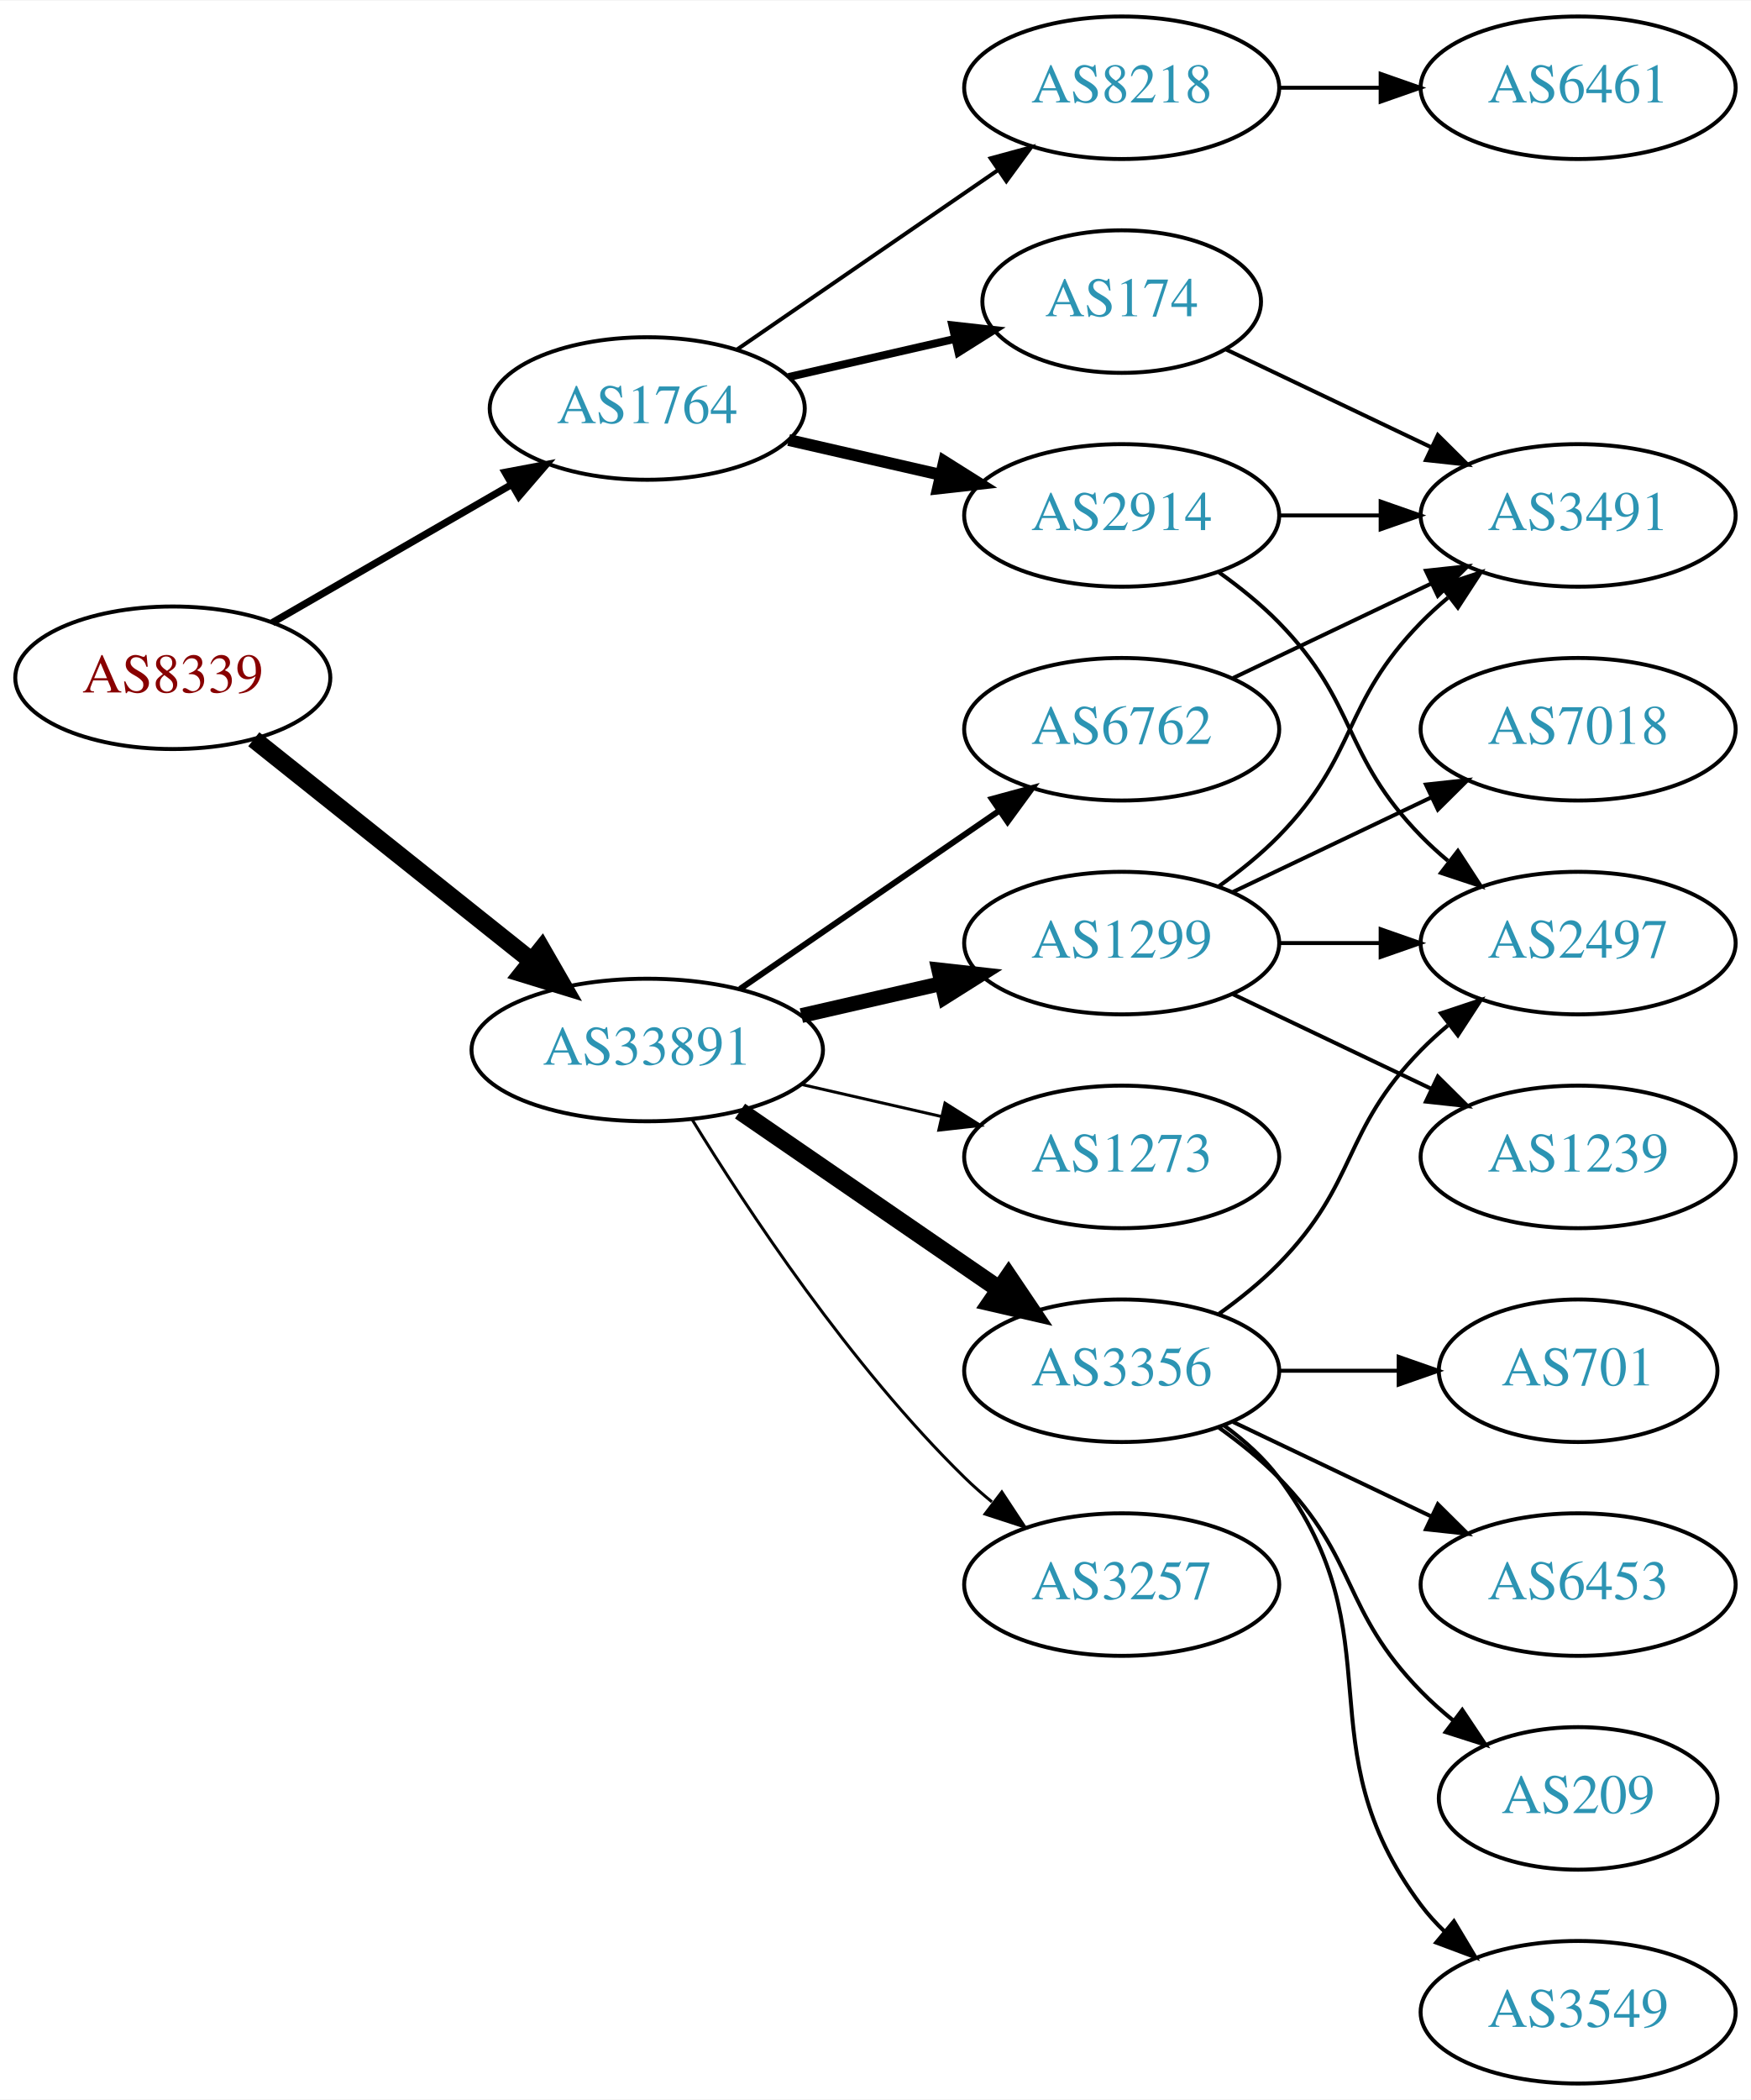
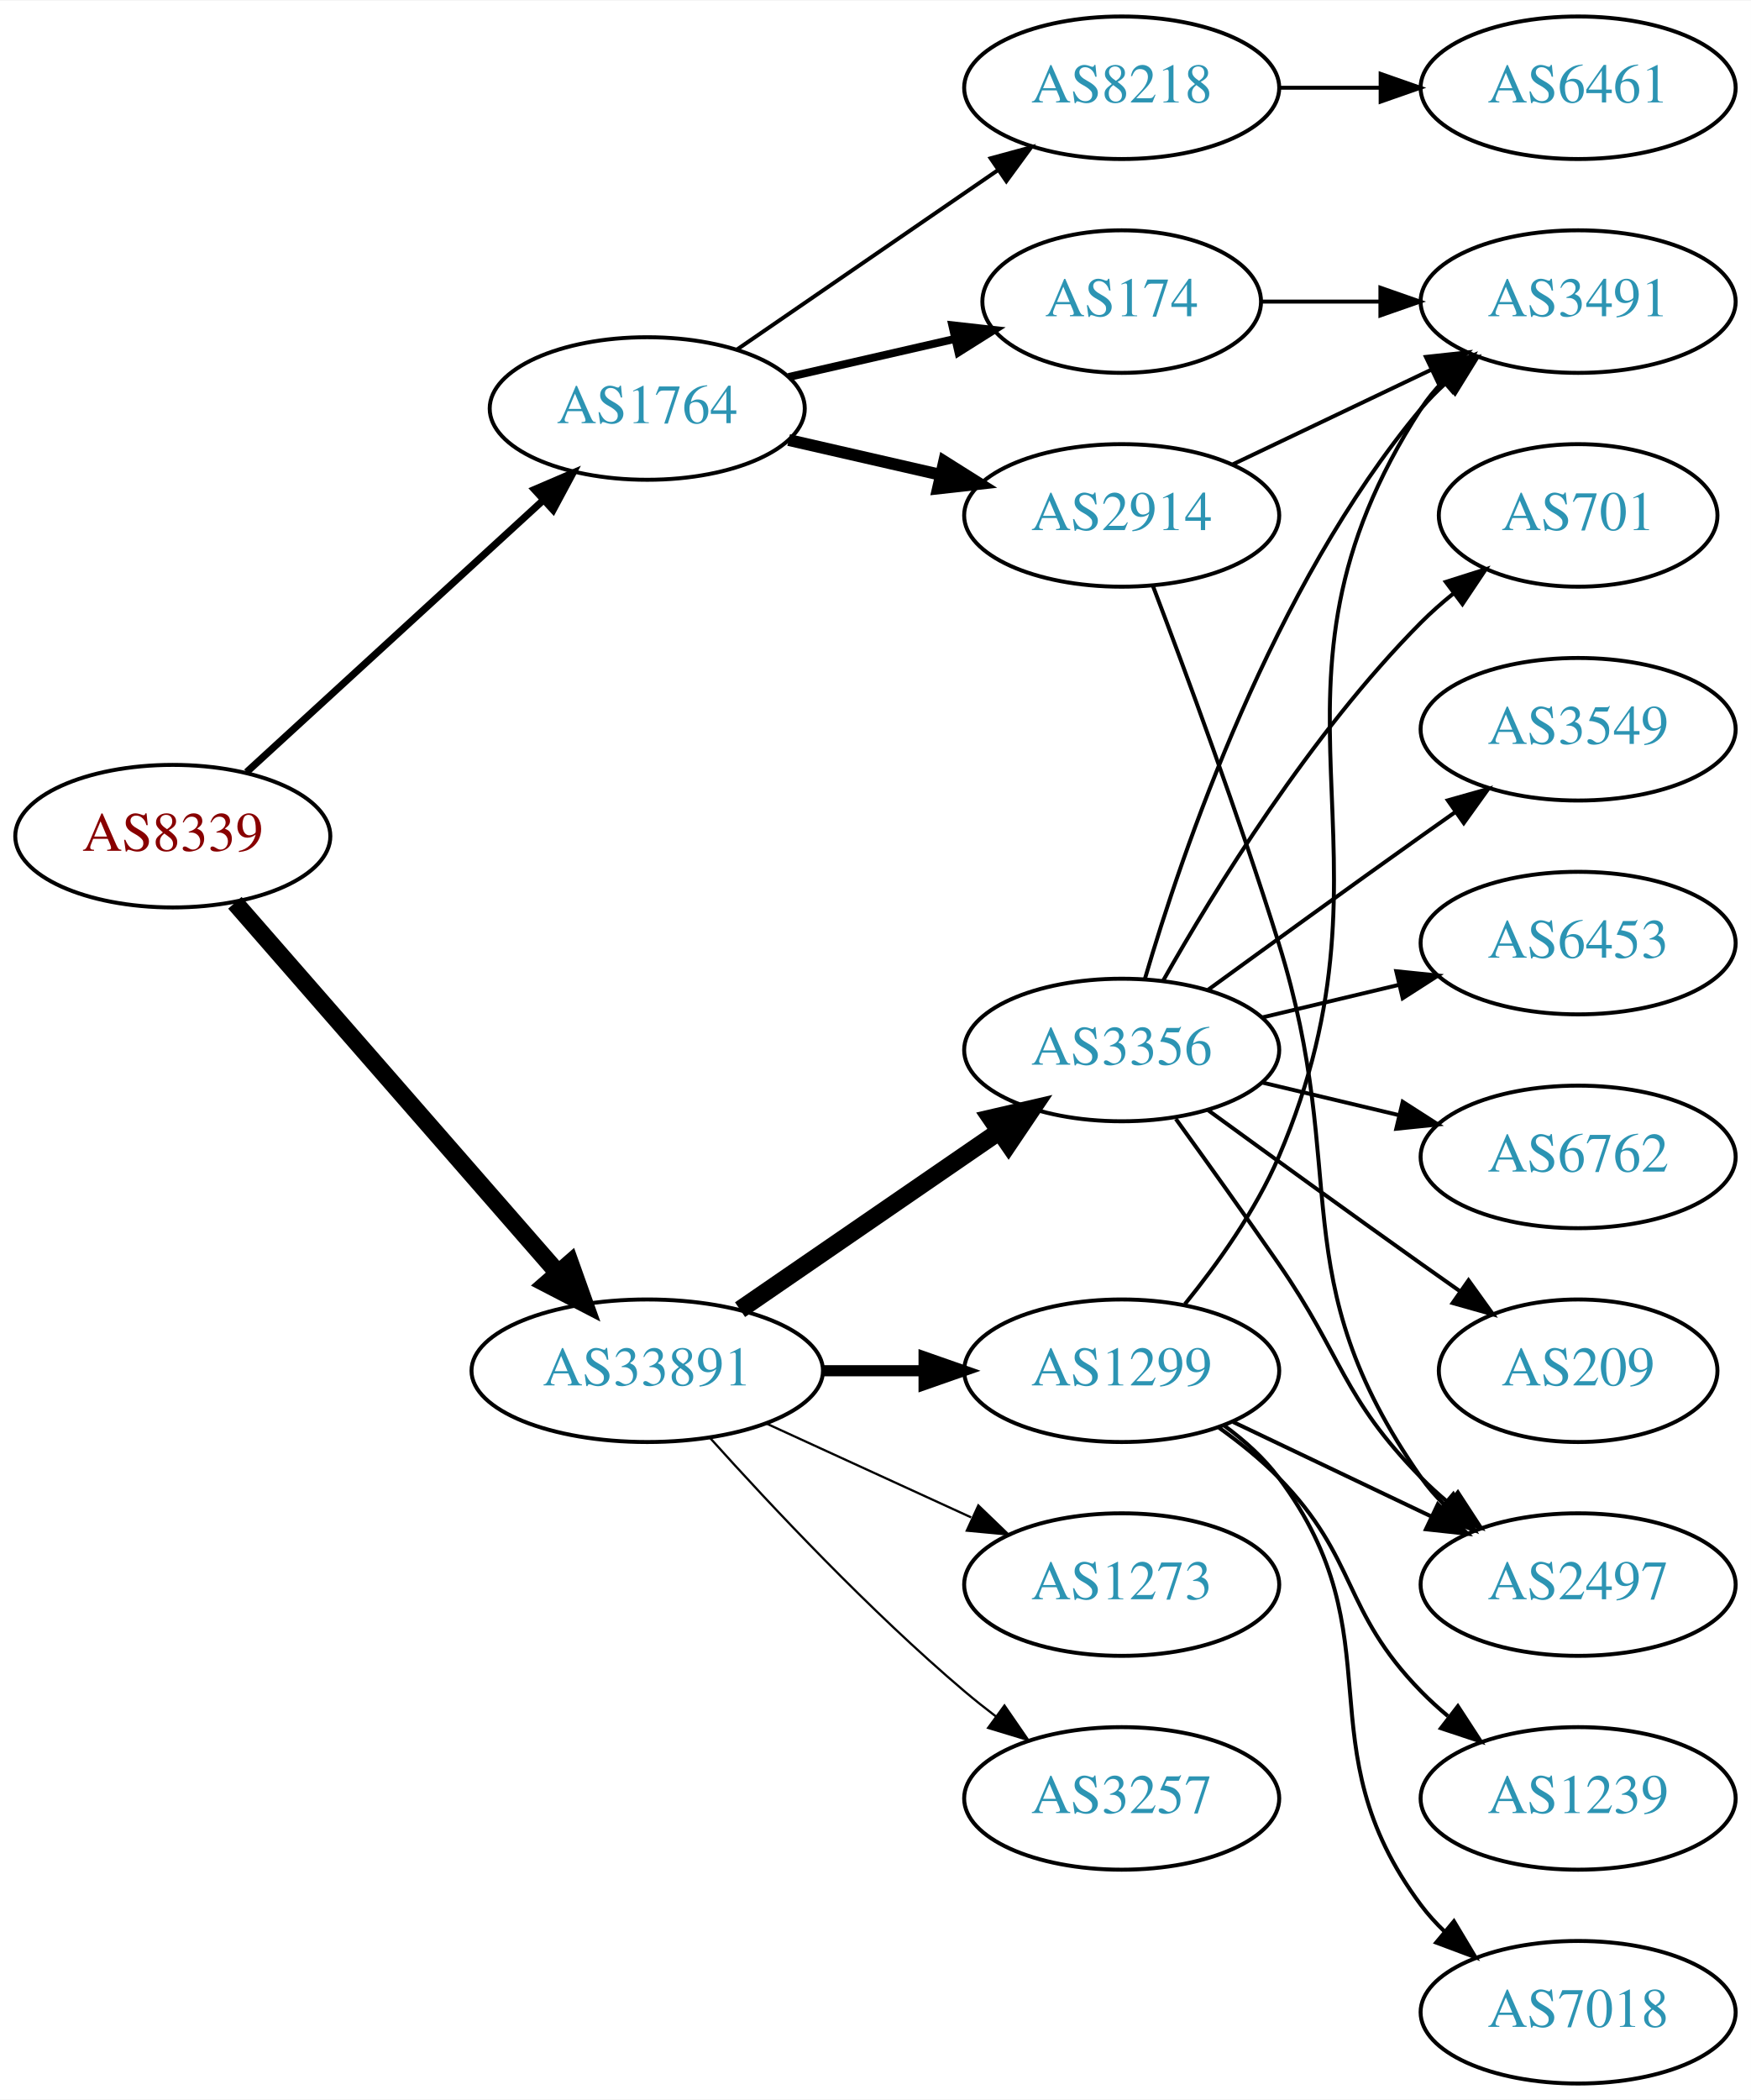
<svg xmlns="http://www.w3.org/2000/svg" xmlns:xlink="http://www.w3.org/1999/xlink" width="442pt" height="530pt" viewBox="0.00 0.00 442.27 530.00">
  <g id="graph0" class="graph" transform="scale(1 1) rotate(0) translate(4 526)">
    <polygon fill="white" stroke="none" points="-4,4 -4,-526 438.271,-526 438.271,4 -4,4" />
    <g id="node1" class="node">
      <g id="a_node1">
        <a xlink:href="/asn/8339" xlink:title="AS8339 ~ kabelplus GmbH [AT]">
-           <ellipse fill="#ffffff" stroke="black" cx="39.647" cy="-355" rx="39.794" ry="18" />
-           <text text-anchor="middle" x="39.647" y="-351.3" font-family="Times,serif" font-size="14.00" fill="#880000">AS8339</text>
+           <ellipse fill="#ffffff" stroke="black" cx="39.647" cy="-315" rx="39.794" ry="18" />
+           <text text-anchor="middle" x="39.647" y="-311.3" font-family="Times,serif" font-size="14.00" fill="#880000">AS8339</text>
        </a>
      </g>
    </g>
    <g id="node2" class="node">
      <g id="a_node2">
        <a xlink:href="/asn/1764" xlink:title="AS1764 ~ NEXTLAYER-AS [AT]">
          <ellipse fill="#ffffff" stroke="black" cx="159.489" cy="-423" rx="39.794" ry="18" />
          <text text-anchor="middle" x="159.489" y="-419.3" font-family="Times,serif" font-size="14.00" fill="#2c94b3">AS1764</text>
        </a>
      </g>
    </g>
    <g id="edge1" class="edge">
-       <path fill="none" stroke="black" stroke-width="1.8" d="M64.778,-368.925C82.217,-378.988 105.991,-392.707 125.229,-403.808" />
-       <polygon fill="black" stroke="black" stroke-width="1.8" points="123.574,-406.893 133.985,-408.86 127.073,-400.83 123.574,-406.893" />
+       <path fill="none" stroke="black" stroke-width="1.8" d="M58.289,-331.169C78.161,-349.382 110.624,-379.133 133.193,-399.817" />
+       <polygon fill="black" stroke="black" stroke-width="1.8" points="130.989,-402.545 140.726,-406.721 135.719,-397.384 130.989,-402.545" />
    </g>
    <g id="node3" class="node">
      <g id="a_node3">
        <a xlink:href="/asn/33891" xlink:title="AS33891 ~ CORE-BACKBONE GMBH GLOBAL NETWORK [DE]">
-           <ellipse fill="#ffffff" stroke="black" cx="159.489" cy="-261" rx="44.393" ry="18" />
-           <text text-anchor="middle" x="159.489" y="-257.3" font-family="Times,serif" font-size="14.00" fill="#2c94b3">AS33891</text>
+           <ellipse fill="#ffffff" stroke="black" cx="159.489" cy="-180" rx="44.393" ry="18" />
+           <text text-anchor="middle" x="159.489" y="-176.3" font-family="Times,serif" font-size="14.00" fill="#2c94b3">AS33891</text>
        </a>
      </g>
    </g>
    <g id="edge2" class="edge">
-       <path fill="none" stroke="black" stroke-width="4.5" d="M60.106,-339.478C79.235,-324.219 108.634,-300.768 130.316,-283.473" />
-       <polygon fill="black" stroke="black" stroke-width="4.5" points="132.848,-286.49 138.21,-277.176 127.937,-280.334 132.848,-286.49" />
+       <path fill="none" stroke="black" stroke-width="4.5" d="M55.333,-298.175C75.886,-274.63 113.361,-231.698 137.039,-204.574" />
+       <polygon fill="black" stroke="black" stroke-width="4.5" points="140.008,-207.16 143.617,-197.037 134.075,-201.981 140.008,-207.16" />
    </g>
    <g id="node4" class="node">
      <g id="a_node4">
+         <a xlink:href="/asn/174" xlink:title="AS174 ~ Cogent Communications [US]">
+           <ellipse fill="#ffffff" stroke="black" cx="279.332" cy="-450" rx="35.194" ry="18" />
+           <text text-anchor="middle" x="279.332" y="-446.3" font-family="Times,serif" font-size="14.00" fill="#2c94b3">AS174</text>
+         </a>
+       </g>
+     </g>
+     <g id="edge3" class="edge">
+       <path fill="none" stroke="black" stroke-width="2" d="M195.208,-430.955C208.301,-433.955 223.323,-437.396 236.964,-440.522" />
+       <polygon fill="black" stroke="black" stroke-width="2" points="236.542,-444.016 247.071,-442.838 238.105,-437.193 236.542,-444.016" />
+     </g>
+     <g id="node5" class="node">
+       <g id="a_node5">
        <a xlink:href="/asn/2914" xlink:title="AS2914 ~ NTT America, Inc. [US]">
          <ellipse fill="#ffffff" stroke="black" cx="279.332" cy="-396" rx="39.794" ry="18" />
          <text text-anchor="middle" x="279.332" y="-392.3" font-family="Times,serif" font-size="14.00" fill="#2c94b3">AS2914</text>
        </a>
      </g>
    </g>
-     <g id="edge3" class="edge">
+     <g id="edge4" class="edge">
      <path fill="none" stroke="black" stroke-width="3" d="M195.208,-415.045C207.208,-412.296 220.829,-409.175 233.522,-406.267" />
      <polygon fill="black" stroke="black" stroke-width="3" points="234.488,-409.636 243.453,-403.991 232.924,-402.813 234.488,-409.636" />
-     </g>
-     <g id="node5" class="node">
-       <g id="a_node5">
-         <a xlink:href="/asn/174" xlink:title="AS174 ~ Cogent Communications [US]">
-           <ellipse fill="#ffffff" stroke="black" cx="279.332" cy="-450" rx="35.194" ry="18" />
-           <text text-anchor="middle" x="279.332" y="-446.3" font-family="Times,serif" font-size="14.00" fill="#2c94b3">AS174</text>
-         </a>
-       </g>
-     </g>
-     <g id="edge4" class="edge">
-       <path fill="none" stroke="black" stroke-width="2" d="M195.208,-430.955C208.301,-433.955 223.323,-437.396 236.964,-440.522" />
-       <polygon fill="black" stroke="black" stroke-width="2" points="236.542,-444.016 247.071,-442.838 238.105,-437.193 236.542,-444.016" />
    </g>
    <g id="node6" class="node">
      <g id="a_node6">
        <a xlink:href="/asn/8218" xlink:title="AS8218 ~ legacy Neotelecoms [FR]">
          <ellipse fill="#ffffff" stroke="black" cx="279.332" cy="-504" rx="39.794" ry="18" />
          <text text-anchor="middle" x="279.332" y="-500.3" font-family="Times,serif" font-size="14.00" fill="#2c94b3">AS8218</text>
        </a>
      </g>
    </g>
    <g id="edge5" class="edge">
      <path fill="none" stroke="black" d="M182.103,-437.857C200.592,-450.565 227.405,-468.995 248.035,-483.175" />
      <polygon fill="black" stroke="black" points="246.232,-486.183 256.455,-488.963 250.197,-480.414 246.232,-486.183" />
    </g>
    <g id="node10" class="node">
      <g id="a_node10">
-         <a xlink:href="/asn/6762" xlink:title="AS6762 ~ TELECOM ITALIA SPARKLE S.p.A. [IT]">
-           <ellipse fill="#ffffff" stroke="black" cx="279.332" cy="-342" rx="39.794" ry="18" />
-           <text text-anchor="middle" x="279.332" y="-338.3" font-family="Times,serif" font-size="14.00" fill="#2c94b3">AS6762</text>
+         <a xlink:href="/asn/3257" xlink:title="AS3257 ~ GTT [DE]">
+           <ellipse fill="#ffffff" stroke="black" cx="279.332" cy="-72" rx="39.794" ry="18" />
+           <text text-anchor="middle" x="279.332" y="-68.3" font-family="Times,serif" font-size="14.00" fill="#2c94b3">AS3257</text>
        </a>
      </g>
    </g>
    <g id="edge10" class="edge">
-       <path fill="none" stroke="black" stroke-width="1.5" d="M182.932,-276.426C201.513,-289.198 228.074,-307.455 248.453,-321.463" />
-       <polygon fill="black" stroke="black" stroke-width="1.5" points="246.544,-324.398 256.768,-327.178 250.509,-318.629 246.544,-324.398" />
+       <path fill="none" stroke="black" stroke-width="0.562" d="M175.421,-162.956C190.748,-145.903 215.683,-119.35 239.685,-99 242.182,-96.883 244.843,-94.768 247.554,-92.707" />
+       <polygon fill="black" stroke="black" stroke-width="0.562" points="249.72,-95.459 255.73,-86.734 245.591,-89.806 249.72,-95.459" />
    </g>
    <g id="node11" class="node">
      <g id="a_node11">
-         <a xlink:href="/asn/1299" xlink:title="AS1299 ~ Telia Carrier [EU]">
-           <ellipse fill="#ffffff" stroke="black" cx="279.332" cy="-288" rx="39.794" ry="18" />
-           <text text-anchor="middle" x="279.332" y="-284.3" font-family="Times,serif" font-size="14.00" fill="#2c94b3">AS1299</text>
+         <a xlink:href="/asn/3356" xlink:title="AS3356 ~ Level 3 Parent, LLC [US]">
+           <ellipse fill="#ffffff" stroke="black" cx="279.332" cy="-261" rx="39.794" ry="18" />
+           <text text-anchor="middle" x="279.332" y="-257.3" font-family="Times,serif" font-size="14.00" fill="#2c94b3">AS3356</text>
        </a>
      </g>
    </g>
    <g id="edge11" class="edge">
-       <path fill="none" stroke="black" stroke-width="3.75" d="M198.424,-269.692C209.664,-272.267 222.077,-275.111 233.7,-277.774" />
-       <polygon fill="black" stroke="black" stroke-width="3.75" points="233.133,-281.235 243.662,-280.057 234.696,-274.412 233.133,-281.235" />
+       <path fill="none" stroke="black" stroke-width="4.5" d="M182.932,-195.426C201.513,-208.198 228.074,-226.455 248.453,-240.463" />
+       <polygon fill="black" stroke="black" stroke-width="4.5" points="246.296,-243.758 256.768,-246.178 250.757,-237.269 246.296,-243.758" />
    </g>
    <g id="node12" class="node">
      <g id="a_node12">
-         <a xlink:href="/asn/3356" xlink:title="AS3356 ~ Level 3 Parent, LLC [US]">
+         <a xlink:href="/asn/1299" xlink:title="AS1299 ~ Telia Carrier [EU]">
          <ellipse fill="#ffffff" stroke="black" cx="279.332" cy="-180" rx="39.794" ry="18" />
-           <text text-anchor="middle" x="279.332" y="-176.3" font-family="Times,serif" font-size="14.00" fill="#2c94b3">AS3356</text>
+           <text text-anchor="middle" x="279.332" y="-176.3" font-family="Times,serif" font-size="14.00" fill="#2c94b3">AS1299</text>
        </a>
      </g>
    </g>
    <g id="edge12" class="edge">
-       <path fill="none" stroke="black" stroke-width="4.5" d="M182.932,-245.574C201.513,-232.802 228.074,-214.545 248.453,-200.537" />
-       <polygon fill="black" stroke="black" stroke-width="4.5" points="250.757,-203.731 256.768,-194.822 246.296,-197.242 250.757,-203.731" />
+       <path fill="none" stroke="black" stroke-width="2.812" d="M203.7,-180C212.013,-180 220.775,-180 229.258,-180" />
+       <polygon fill="black" stroke="black" stroke-width="2.812" points="229.416,-183.5 239.416,-180 229.416,-176.5 229.416,-183.5" />
    </g>
    <g id="node13" class="node">
      <g id="a_node13">
-         <a xlink:href="/asn/3257" xlink:title="AS3257 ~ GTT [DE]">
+         <a xlink:href="/asn/1273" xlink:title="AS1273 ~ Vodafone Group PLC [EU]">
          <ellipse fill="#ffffff" stroke="black" cx="279.332" cy="-126" rx="39.794" ry="18" />
-           <text text-anchor="middle" x="279.332" y="-122.3" font-family="Times,serif" font-size="14.00" fill="#2c94b3">AS3257</text>
+           <text text-anchor="middle" x="279.332" y="-122.3" font-family="Times,serif" font-size="14.00" fill="#2c94b3">AS1273</text>
        </a>
      </g>
    </g>
    <g id="edge13" class="edge">
-       <path fill="none" stroke="black" stroke-width="0.75" d="M170.755,-243.56C184.563,-221.009 210.752,-181.278 239.685,-153 241.825,-150.908 244.142,-148.863 246.542,-146.894" />
-       <polygon fill="black" stroke="black" stroke-width="0.75" points="249.053,-149.382 254.884,-140.536 244.809,-143.815 249.053,-149.382" />
-     </g>
-     <g id="node14" class="node">
-       <g id="a_node14">
-         <a xlink:href="/asn/1273" xlink:title="AS1273 ~ Vodafone Group PLC [EU]">
-           <ellipse fill="#ffffff" stroke="black" cx="279.332" cy="-234" rx="39.794" ry="18" />
-           <text text-anchor="middle" x="279.332" y="-230.3" font-family="Times,serif" font-size="14.00" fill="#2c94b3">AS1273</text>
-         </a>
-       </g>
-     </g>
-     <g id="edge14" class="edge">
-       <path fill="none" stroke="black" stroke-width="0.75" d="M198.424,-252.308C209.664,-249.733 222.077,-246.889 233.7,-244.226" />
-       <polygon fill="black" stroke="black" stroke-width="0.75" points="234.696,-247.588 243.662,-241.943 233.133,-240.765 234.696,-247.588" />
+       <path fill="none" stroke="black" stroke-width="0.562" d="M189.619,-166.652C205.23,-159.498 224.628,-150.609 241.3,-142.97" />
+       <polygon fill="black" stroke="black" stroke-width="0.562" points="243.119,-145.986 250.752,-138.638 240.203,-139.622 243.119,-145.986" />
    </g>
    <g id="node7" class="node">
      <g id="a_node7">
-         <a xlink:href="/asn/2497" xlink:title="AS2497 ~ Internet Initiative Japan Inc. [JP]">
-           <ellipse fill="#ffffff" stroke="black" cx="394.625" cy="-288" rx="39.794" ry="18" />
-           <text text-anchor="middle" x="394.625" y="-284.3" font-family="Times,serif" font-size="14.00" fill="#2c94b3">AS2497</text>
-         </a>
-       </g>
+         <a xlink:href="/asn/3491" xlink:title="AS3491 ~ PCCW Global, Inc. [US]">
+           <ellipse fill="#ffffff" stroke="black" cx="394.625" cy="-450" rx="39.794" ry="18" />
+           <text text-anchor="middle" x="394.625" y="-446.3" font-family="Times,serif" font-size="14.00" fill="#2c94b3">AS3491</text>
+         </a>
+       </g>
+     </g>
+     <g id="edge9" class="edge">
+       <path fill="none" stroke="black" d="M314.631,-450C324.008,-450 334.358,-450 344.393,-450" />
+       <polygon fill="black" stroke="black" points="344.681,-453.5 354.681,-450 344.681,-446.5 344.681,-453.5" />
    </g>
    <g id="edge6" class="edge">
-       <path fill="none" stroke="black" d="M303.926,-381.611C309.182,-377.852 314.513,-373.563 318.978,-369 339.151,-348.383 334.806,-335.617 354.978,-315 357.071,-312.861 359.354,-310.782 361.731,-308.79" />
-       <polygon fill="black" stroke="black" points="364.249,-311.268 370.031,-302.389 359.974,-305.725 364.249,-311.268" />
+       <path fill="none" stroke="black" d="M307.468,-408.934C322.462,-416.081 341.283,-425.052 357.506,-432.785" />
+       <polygon fill="black" stroke="black" points="356.177,-436.028 366.71,-437.171 359.188,-429.709 356.177,-436.028" />
    </g>
    <g id="node8" class="node">
      <g id="a_node8">
-         <a xlink:href="/asn/3491" xlink:title="AS3491 ~ PCCW Global, Inc. [US]">
-           <ellipse fill="#ffffff" stroke="black" cx="394.625" cy="-396" rx="39.794" ry="18" />
-           <text text-anchor="middle" x="394.625" y="-392.3" font-family="Times,serif" font-size="14.00" fill="#2c94b3">AS3491</text>
+         <a xlink:href="/asn/2497" xlink:title="AS2497 ~ Internet Initiative Japan Inc. [JP]">
+           <ellipse fill="#ffffff" stroke="black" cx="394.625" cy="-126" rx="39.794" ry="18" />
+           <text text-anchor="middle" x="394.625" y="-122.3" font-family="Times,serif" font-size="14.00" fill="#2c94b3">AS2497</text>
        </a>
      </g>
    </g>
    <g id="edge7" class="edge">
-       <path fill="none" stroke="black" d="M319.004,-396C327.207,-396 335.971,-396 344.503,-396" />
-       <polygon fill="black" stroke="black" points="344.742,-399.5 354.742,-396 344.742,-392.5 344.742,-399.5" />
-     </g>
-     <g id="edge8" class="edge">
-       <path fill="none" stroke="black" d="M305.757,-437.881C321.059,-430.587 340.783,-421.186 357.665,-413.14" />
-       <polygon fill="black" stroke="black" points="359.184,-416.293 366.705,-408.831 356.172,-409.974 359.184,-416.293" />
+       <path fill="none" stroke="black" d="M287.219,-378.191C295.329,-356.906 308.964,-320.131 318.978,-288 337.455,-228.716 319.365,-203.869 354.978,-153 356.65,-150.611 358.606,-148.365 360.733,-146.267" />
+       <polygon fill="black" stroke="black" points="363.097,-148.851 368.465,-139.716 358.573,-143.51 363.097,-148.851" />
    </g>
    <g id="node9" class="node">
      <g id="a_node9">
        <a xlink:href="/asn/6461" xlink:title="AS6461 ~ Zayo Bandwidth [US]">
          <ellipse fill="#ffffff" stroke="black" cx="394.625" cy="-504" rx="39.794" ry="18" />
          <text text-anchor="middle" x="394.625" y="-500.3" font-family="Times,serif" font-size="14.00" fill="#2c94b3">AS6461</text>
        </a>
      </g>
    </g>
-     <g id="edge9" class="edge">
+     <g id="edge8" class="edge">
      <path fill="none" stroke="black" d="M319.004,-504C327.207,-504 335.971,-504 344.503,-504" />
      <polygon fill="black" stroke="black" points="344.742,-507.5 354.742,-504 344.742,-500.5 344.742,-507.5" />
    </g>
-     <g id="edge24" class="edge">
-       <path fill="none" stroke="black" d="M307.468,-354.934C322.462,-362.081 341.283,-371.052 357.506,-378.785" />
-       <polygon fill="black" stroke="black" points="356.177,-382.028 366.71,-383.171 359.188,-375.709 356.177,-382.028" />
+     <g id="edge20" class="edge">
+       <path fill="none" stroke="black" d="M285.206,-279.002C294.52,-310.844 317.336,-377.981 354.978,-423 356.848,-425.237 358.947,-427.374 361.173,-429.396" />
+       <polygon fill="black" stroke="black" points="359.116,-432.234 369.092,-435.804 363.52,-426.793 359.116,-432.234" />
+     </g>
+     <g id="edge14" class="edge">
+       <path fill="none" stroke="black" d="M293.011,-243.594C300.626,-233.063 310.459,-219.33 318.978,-207 335.374,-183.269 334.806,-173.617 354.978,-153 357.071,-150.861 359.354,-148.782 361.731,-146.79" />
+       <polygon fill="black" stroke="black" points="364.249,-149.268 370.031,-140.389 359.974,-143.725 364.249,-149.268" />
+     </g>
+     <g id="node14" class="node">
+       <g id="a_node14">
+         <a xlink:href="/asn/209" xlink:title="AS209 ~ CenturyLink Communications, LLC [US]">
+           <ellipse fill="#ffffff" stroke="black" cx="394.625" cy="-180" rx="35.194" ry="18" />
+           <text text-anchor="middle" x="394.625" y="-176.3" font-family="Times,serif" font-size="14.00" fill="#2c94b3">AS209</text>
+         </a>
+       </g>
    </g>
    <g id="edge15" class="edge">
-       <path fill="none" stroke="black" d="M319.004,-288C327.207,-288 335.971,-288 344.503,-288" />
-       <polygon fill="black" stroke="black" points="344.742,-291.5 354.742,-288 344.742,-284.5 344.742,-291.5" />
-     </g>
-     <g id="edge18" class="edge">
-       <path fill="none" stroke="black" d="M303.926,-302.389C309.182,-306.148 314.513,-310.437 318.978,-315 339.151,-335.617 334.806,-348.383 354.978,-369 357.071,-371.139 359.354,-373.218 361.731,-375.21" />
-       <polygon fill="black" stroke="black" points="359.974,-378.275 370.031,-381.611 364.249,-372.732 359.974,-378.275" />
+       <path fill="none" stroke="black" d="M301.18,-245.778C316.114,-234.909 336.727,-219.975 354.978,-207 358.188,-204.718 361.557,-202.339 364.912,-199.982" />
+       <polygon fill="black" stroke="black" points="366.94,-202.834 373.123,-194.23 362.924,-197.101 366.94,-202.834" />
    </g>
    <g id="node15" class="node">
      <g id="a_node15">
-         <a xlink:href="/asn/7018" xlink:title="AS7018 ~ AT&amp;T Services, Inc. [US]">
-           <ellipse fill="#ffffff" stroke="black" cx="394.625" cy="-342" rx="39.794" ry="18" />
-           <text text-anchor="middle" x="394.625" y="-338.3" font-family="Times,serif" font-size="14.00" fill="#2c94b3">AS7018</text>
+         <a xlink:href="/asn/701" xlink:title="AS701 ~ UUNET [US]">
+           <ellipse fill="#ffffff" stroke="black" cx="394.625" cy="-396" rx="35.194" ry="18" />
+           <text text-anchor="middle" x="394.625" y="-392.3" font-family="Times,serif" font-size="14.00" fill="#2c94b3">AS701</text>
        </a>
      </g>
    </g>
    <g id="edge16" class="edge">
-       <path fill="none" stroke="black" d="M307.468,-300.934C322.462,-308.081 341.283,-317.052 357.506,-324.785" />
-       <polygon fill="black" stroke="black" points="356.177,-328.028 366.71,-329.171 359.188,-321.709 356.177,-328.028" />
+       <path fill="none" stroke="black" d="M289.791,-278.49C302.573,-301.096 327.005,-340.886 354.978,-369 357.478,-371.513 360.239,-373.949 363.1,-376.261" />
+       <polygon fill="black" stroke="black" points="361.198,-379.21 371.297,-382.413 365.401,-373.611 361.198,-379.21" />
    </g>
    <g id="node16" class="node">
      <g id="a_node16">
-         <a xlink:href="/asn/1239" xlink:title="AS1239 ~ Sprint [US]">
-           <ellipse fill="#ffffff" stroke="black" cx="394.625" cy="-234" rx="39.794" ry="18" />
-           <text text-anchor="middle" x="394.625" y="-230.3" font-family="Times,serif" font-size="14.00" fill="#2c94b3">AS1239</text>
+         <a xlink:href="/asn/3549" xlink:title="AS3549 ~ Level 3 Parent, LLC [US]">
+           <ellipse fill="#ffffff" stroke="black" cx="394.625" cy="-342" rx="39.794" ry="18" />
+           <text text-anchor="middle" x="394.625" y="-338.3" font-family="Times,serif" font-size="14.00" fill="#2c94b3">AS3549</text>
        </a>
      </g>
    </g>
    <g id="edge17" class="edge">
-       <path fill="none" stroke="black" d="M307.468,-275.066C322.462,-267.919 341.283,-258.948 357.506,-251.215" />
-       <polygon fill="black" stroke="black" points="359.188,-254.291 366.71,-246.829 356.177,-247.972 359.188,-254.291" />
-     </g>
-     <g id="edge19" class="edge">
-       <path fill="none" stroke="black" d="M303.926,-194.389C309.182,-198.148 314.513,-202.437 318.978,-207 339.151,-227.617 334.806,-240.383 354.978,-261 357.071,-263.139 359.354,-265.218 361.731,-267.21" />
-       <polygon fill="black" stroke="black" points="359.974,-270.275 370.031,-273.611 364.249,-264.732 359.974,-270.275" />
+       <path fill="none" stroke="black" d="M301.18,-276.222C316.114,-287.091 336.727,-302.025 354.978,-315 357.799,-317.005 360.742,-319.085 363.69,-321.159" />
+       <polygon fill="black" stroke="black" points="361.717,-324.05 371.914,-326.926 365.736,-318.319 361.717,-324.05" />
    </g>
    <g id="node17" class="node">
      <g id="a_node17">
-         <a xlink:href="/asn/209" xlink:title="AS209 ~ CenturyLink Communications, LLC [US]">
-           <ellipse fill="#ffffff" stroke="black" cx="394.625" cy="-72" rx="35.194" ry="18" />
-           <text text-anchor="middle" x="394.625" y="-68.3" font-family="Times,serif" font-size="14.00" fill="#2c94b3">AS209</text>
-         </a>
-       </g>
-     </g>
-     <g id="edge20" class="edge">
-       <path fill="none" stroke="black" d="M303.926,-165.611C309.182,-161.852 314.513,-157.563 318.978,-153 339.151,-132.383 334.806,-119.617 354.978,-99 357.457,-96.466 360.204,-94.017 363.056,-91.696" />
-       <polygon fill="black" stroke="black" points="365.359,-94.343 371.242,-85.532 361.148,-88.752 365.359,-94.343" />
+         <a xlink:href="/asn/6453" xlink:title="AS6453 ~ TATA COMMUNICATIONS (AMERICA) INC [US]">
+           <ellipse fill="#ffffff" stroke="black" cx="394.625" cy="-288" rx="39.794" ry="18" />
+           <text text-anchor="middle" x="394.625" y="-284.3" font-family="Times,serif" font-size="14.00" fill="#2c94b3">AS6453</text>
+         </a>
+       </g>
+     </g>
+     <g id="edge18" class="edge">
+       <path fill="none" stroke="black" d="M314.939,-269.248C325.81,-271.838 337.964,-274.735 349.407,-277.462" />
+       <polygon fill="black" stroke="black" points="348.69,-280.889 359.229,-279.803 350.313,-274.08 348.69,-280.889" />
    </g>
    <g id="node18" class="node">
      <g id="a_node18">
-         <a xlink:href="/asn/3549" xlink:title="AS3549 ~ Level 3 Parent, LLC [US]">
+         <a xlink:href="/asn/6762" xlink:title="AS6762 ~ TELECOM ITALIA SPARKLE S.p.A. [IT]">
+           <ellipse fill="#ffffff" stroke="black" cx="394.625" cy="-234" rx="39.794" ry="18" />
+           <text text-anchor="middle" x="394.625" y="-230.3" font-family="Times,serif" font-size="14.00" fill="#2c94b3">AS6762</text>
+         </a>
+       </g>
+     </g>
+     <g id="edge19" class="edge">
+       <path fill="none" stroke="black" d="M314.939,-252.752C325.81,-250.162 337.964,-247.265 349.407,-244.538" />
+       <polygon fill="black" stroke="black" points="350.313,-247.92 359.229,-242.197 348.69,-241.111 350.313,-247.92" />
+     </g>
+     <g id="edge23" class="edge">
+       <path fill="none" stroke="black" d="M295.297,-196.827C303.506,-206.935 313.168,-220.435 318.978,-234 352.647,-312.603 308.503,-351.222 354.978,-423 356.563,-425.448 358.455,-427.737 360.538,-429.864" />
+       <polygon fill="black" stroke="black" points="358.332,-432.584 368.188,-436.47 362.907,-427.285 358.332,-432.584" />
+     </g>
+     <g id="edge24" class="edge">
+       <path fill="none" stroke="black" d="M307.468,-167.066C322.462,-159.919 341.283,-150.948 357.506,-143.215" />
+       <polygon fill="black" stroke="black" points="359.188,-146.291 366.71,-138.829 356.177,-139.972 359.188,-146.291" />
+     </g>
+     <g id="node19" class="node">
+       <g id="a_node19">
+         <a xlink:href="/asn/7018" xlink:title="AS7018 ~ AT&amp;T Services, Inc. [US]">
          <ellipse fill="#ffffff" stroke="black" cx="394.625" cy="-18" rx="39.794" ry="18" />
-           <text text-anchor="middle" x="394.625" y="-14.3" font-family="Times,serif" font-size="14.00" fill="#2c94b3">AS3549</text>
+           <text text-anchor="middle" x="394.625" y="-14.3" font-family="Times,serif" font-size="14.00" fill="#2c94b3">AS7018</text>
        </a>
      </g>
    </g>
    <g id="edge21" class="edge">
      <path fill="none" stroke="black" d="M305.262,-166.118C310.338,-162.389 315.256,-157.984 318.978,-153 349.249,-112.458 324.707,-85.542 354.978,-45 356.723,-42.664 358.73,-40.455 360.893,-38.383" />
      <polygon fill="black" stroke="black" points="363.253,-40.973 368.694,-31.882 358.771,-35.595 363.253,-40.973" />
    </g>
-     <g id="node19" class="node">
-       <g id="a_node19">
-         <a xlink:href="/asn/701" xlink:title="AS701 ~ UUNET [US]">
-           <ellipse fill="#ffffff" stroke="black" cx="394.625" cy="-180" rx="35.194" ry="18" />
-           <text text-anchor="middle" x="394.625" y="-176.3" font-family="Times,serif" font-size="14.00" fill="#2c94b3">AS701</text>
-         </a>
-       </g>
-     </g>
-     <g id="edge22" class="edge">
-       <path fill="none" stroke="black" d="M319.004,-180C328.709,-180 339.2,-180 349.163,-180" />
-       <polygon fill="black" stroke="black" points="349.299,-183.5 359.299,-180 349.299,-176.5 349.299,-183.5" />
-     </g>
    <g id="node20" class="node">
      <g id="a_node20">
-         <a xlink:href="/asn/6453" xlink:title="AS6453 ~ TATA COMMUNICATIONS (AMERICA) INC [US]">
-           <ellipse fill="#ffffff" stroke="black" cx="394.625" cy="-126" rx="39.794" ry="18" />
-           <text text-anchor="middle" x="394.625" y="-122.3" font-family="Times,serif" font-size="14.00" fill="#2c94b3">AS6453</text>
-         </a>
-       </g>
-     </g>
-     <g id="edge23" class="edge">
-       <path fill="none" stroke="black" d="M307.468,-167.066C322.462,-159.919 341.283,-150.948 357.506,-143.215" />
-       <polygon fill="black" stroke="black" points="359.188,-146.291 366.71,-138.829 356.177,-139.972 359.188,-146.291" />
+         <a xlink:href="/asn/1239" xlink:title="AS1239 ~ Sprint [US]">
+           <ellipse fill="#ffffff" stroke="black" cx="394.625" cy="-72" rx="39.794" ry="18" />
+           <text text-anchor="middle" x="394.625" y="-68.3" font-family="Times,serif" font-size="14.00" fill="#2c94b3">AS1239</text>
+         </a>
+       </g>
+     </g>
+     <g id="edge22" class="edge">
+       <path fill="none" stroke="black" d="M303.926,-165.611C309.182,-161.852 314.513,-157.563 318.978,-153 339.151,-132.383 334.806,-119.617 354.978,-99 357.071,-96.861 359.354,-94.782 361.731,-92.79" />
+       <polygon fill="black" stroke="black" points="364.249,-95.268 370.031,-86.389 359.974,-89.725 364.249,-95.268" />
    </g>
  </g>
</svg>
